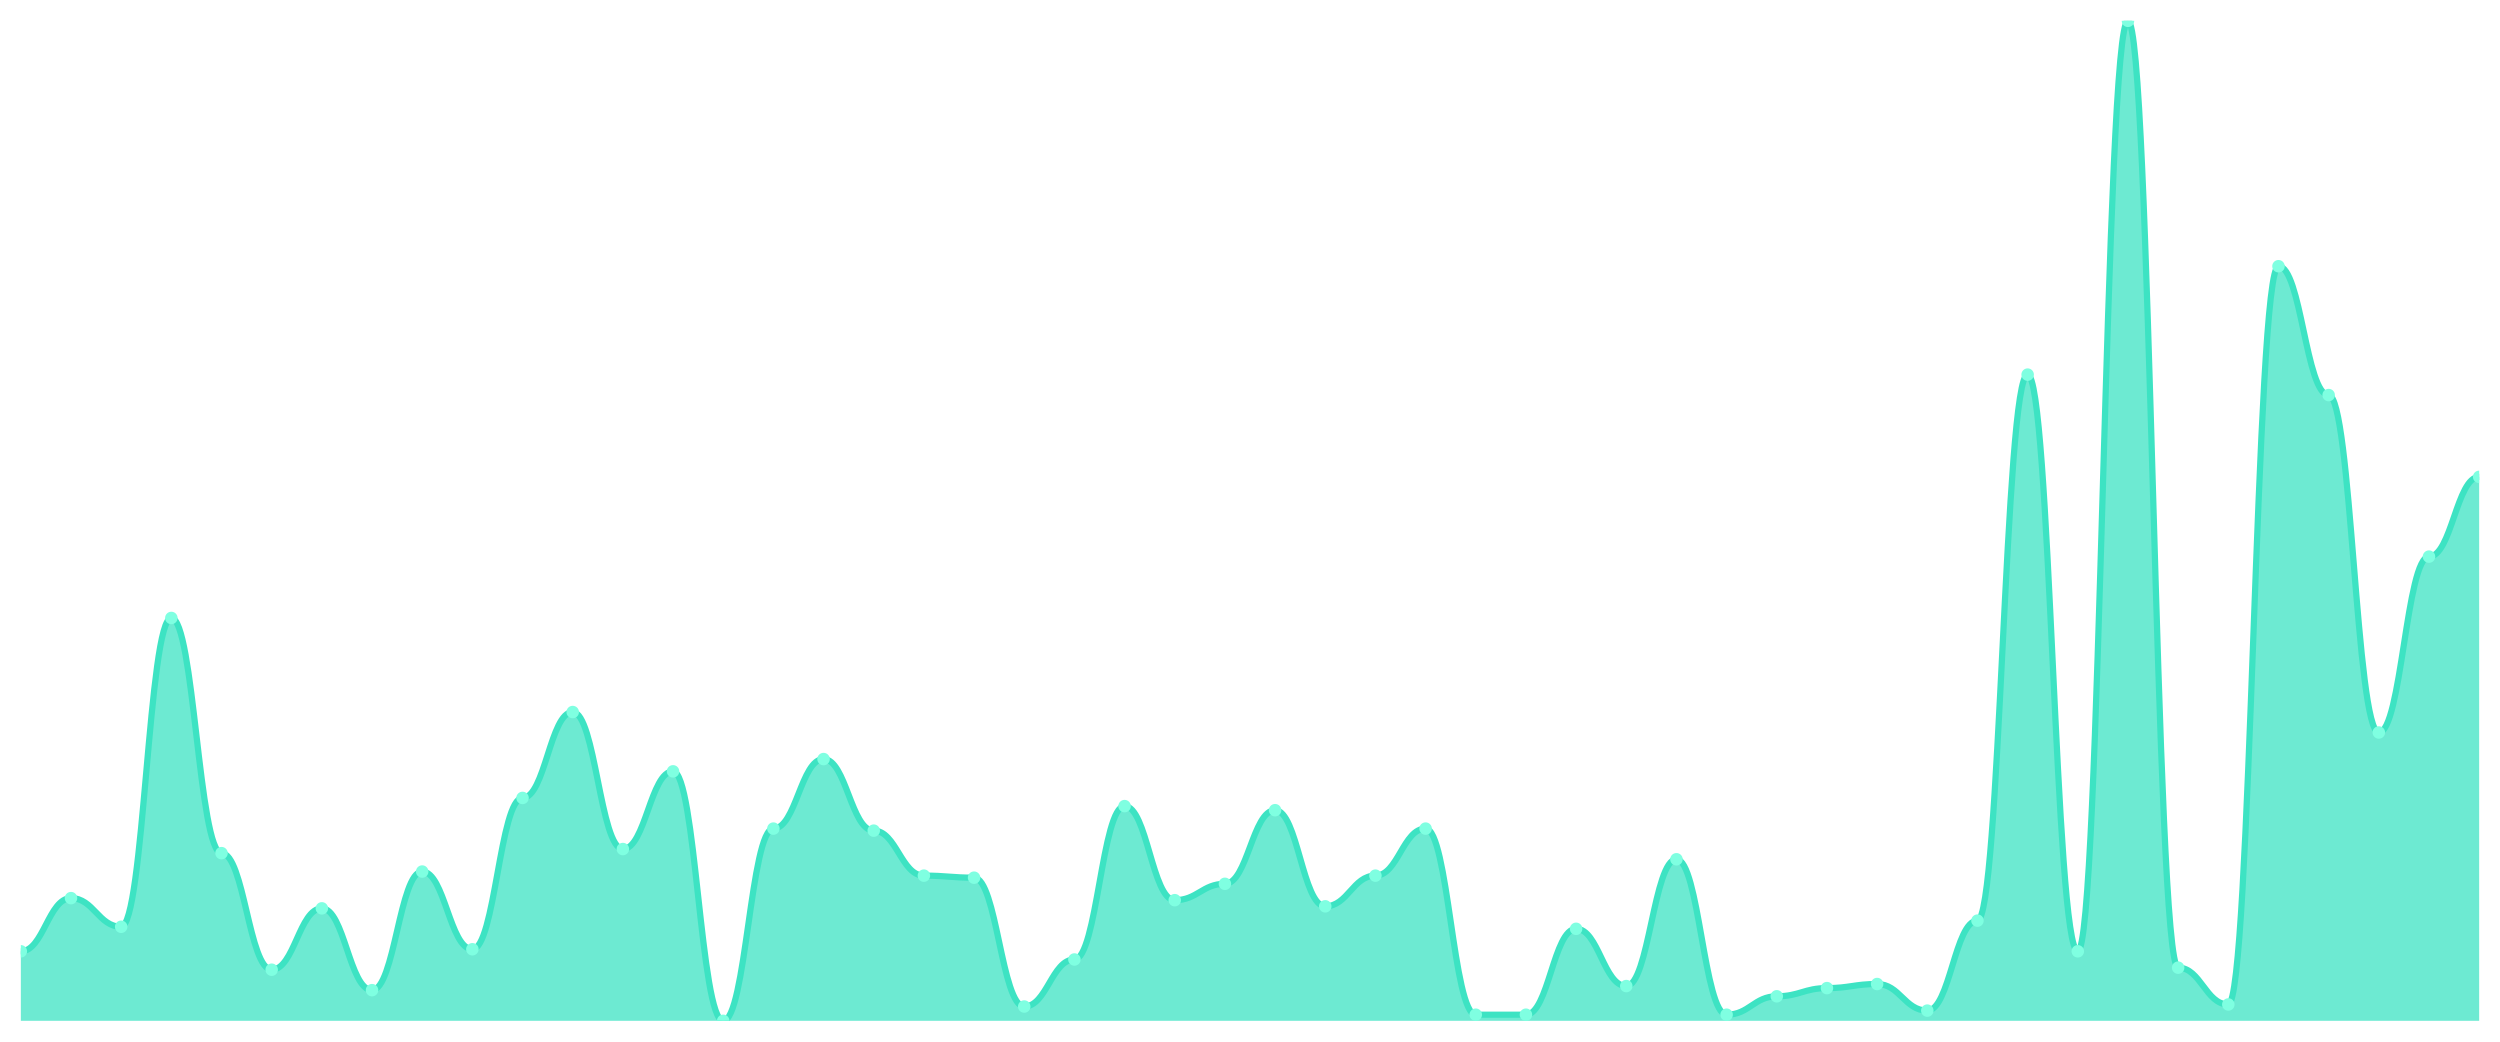
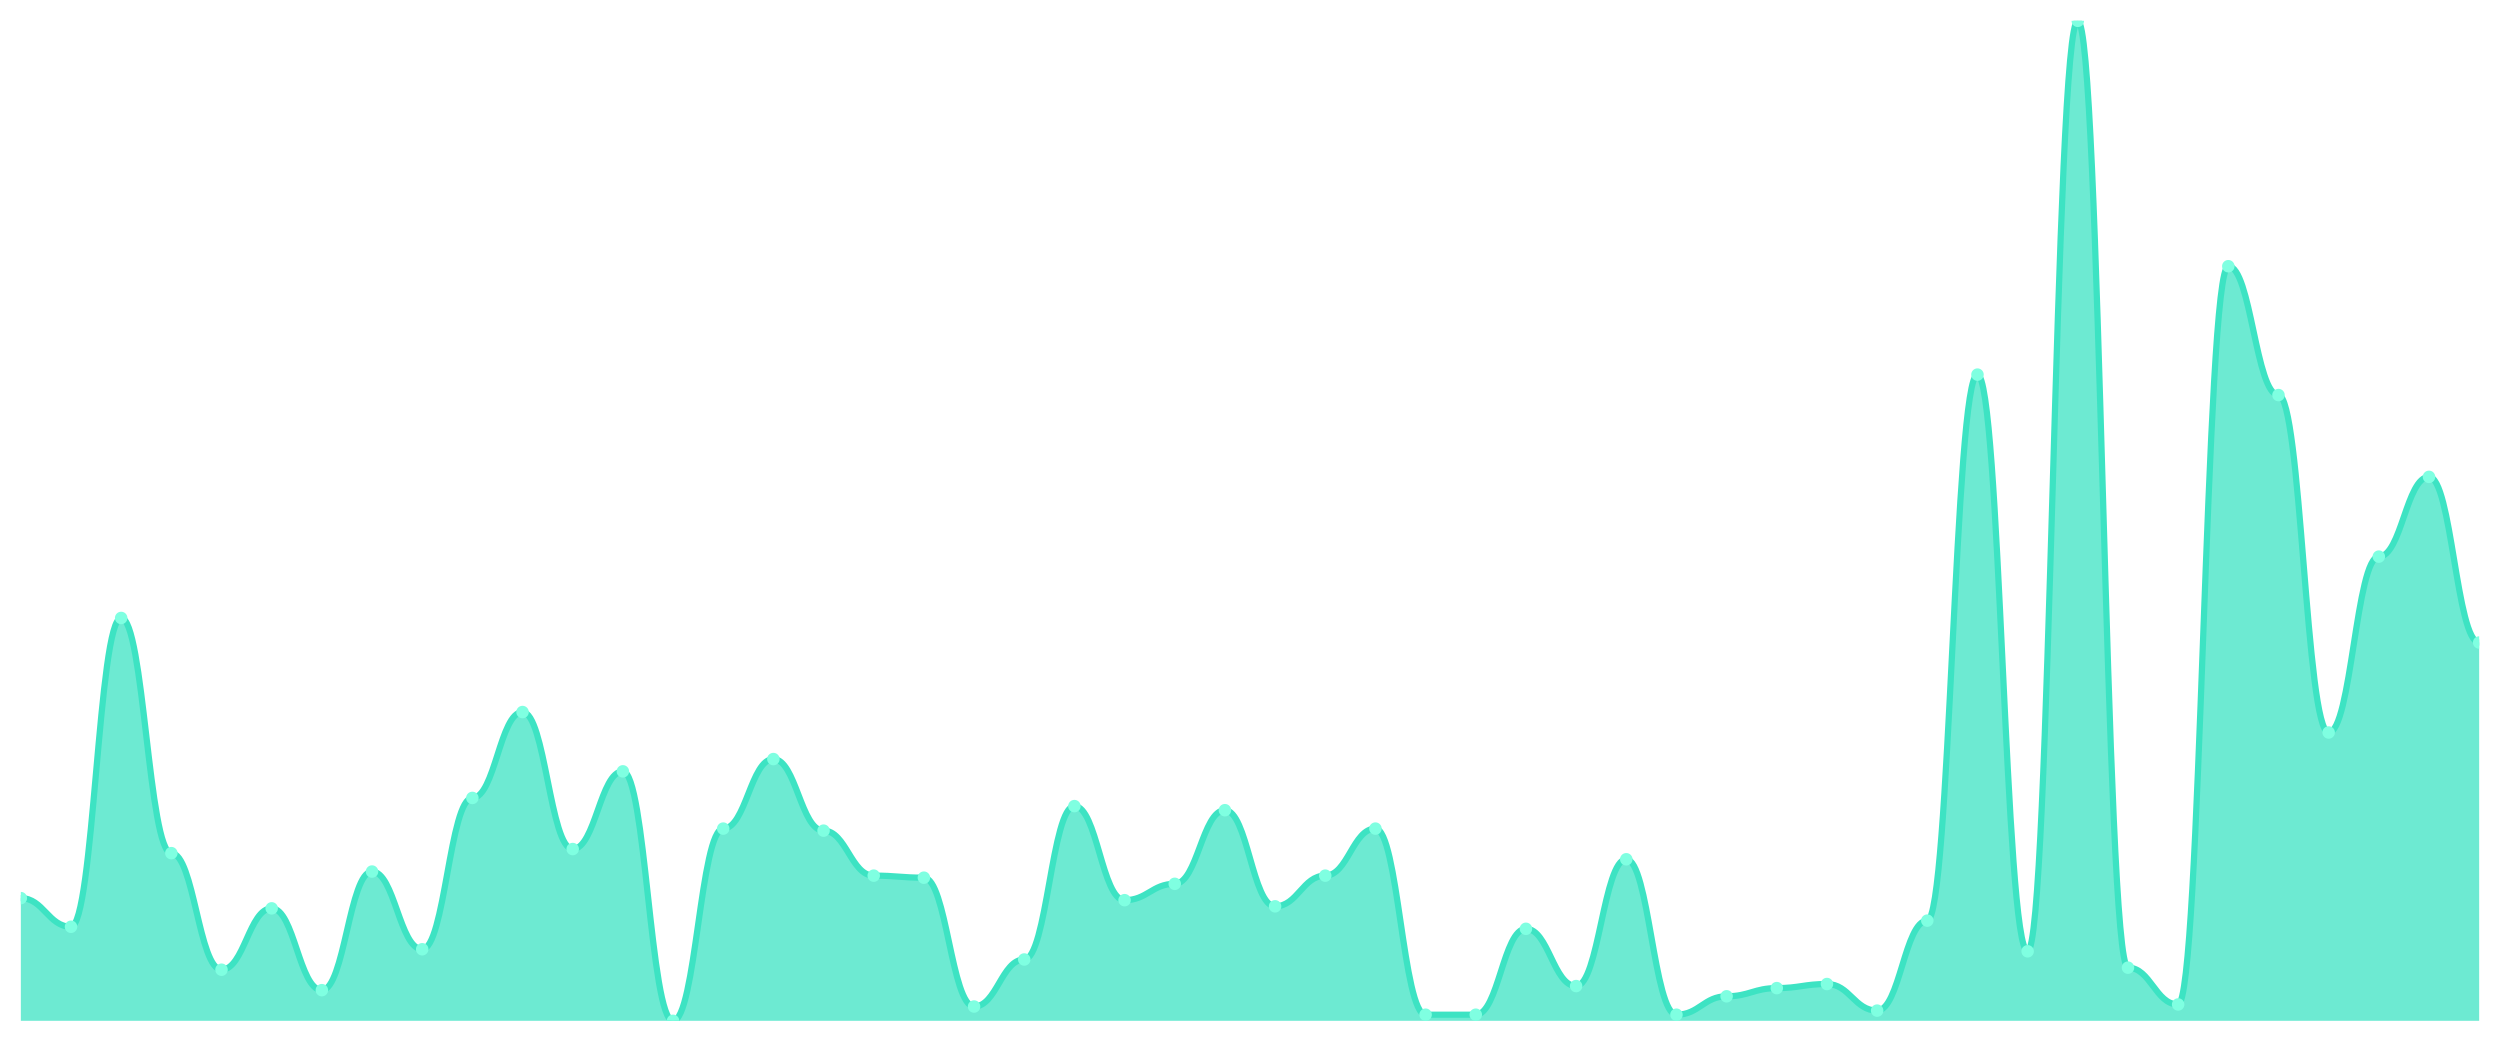
<svg xmlns="http://www.w3.org/2000/svg" viewBox="0 0 1200 500" width="1200" height="500">
  <defs>
    <clipPath id="c">
      <rect x="10" y="10" width="1180" height="480" />
    </clipPath>
  </defs>
  <rect width="1200" height="500" fill="none" />
  <g clip-path="url(#c)">
-     <path d="M 10,490 L 10,456.626 C 20.837,456.626 23.245,431.104 34.082,431.104 C 44.918,431.104 47.327,444.847 58.163,444.847 C 69,444.847 71.408,296.626 82.245,296.626 C 93.082,296.626 95.49,409.509 106.327,409.509 C 117.163,409.509 119.571,465.46 130.408,465.46 C 141.245,465.46 143.653,436.012 154.49,436.012 C 165.327,436.012 167.735,475.276 178.571,475.276 C 189.408,475.276 191.816,418.344 202.653,418.344 C 213.49,418.344 215.898,455.644 226.735,455.644 C 237.571,455.644 239.98,383.006 250.816,383.006 C 261.653,383.006 264.061,341.779 274.898,341.779 C 285.735,341.779 288.143,407.546 298.98,407.546 C 309.816,407.546 312.224,370.245 323.061,370.245 C 333.898,370.245 336.306,490 347.143,490 C 357.98,490 360.388,397.73 371.224,397.73 C 382.061,397.73 384.469,364.356 395.306,364.356 C 406.143,364.356 408.551,398.712 419.388,398.712 C 430.224,398.712 432.633,420.307 443.469,420.307 C 454.306,420.307 456.714,421.288 467.551,421.288 C 478.388,421.288 480.796,483.129 491.633,483.129 C 502.469,483.129 504.878,460.552 515.714,460.552 C 526.551,460.552 528.959,386.933 539.796,386.933 C 550.633,386.933 553.041,432.086 563.878,432.086 C 574.714,432.086 577.122,424.233 587.959,424.233 C 598.796,424.233 601.204,388.896 612.041,388.896 C 622.878,388.896 625.286,435.031 636.122,435.031 C 646.959,435.031 649.367,420.307 660.204,420.307 C 671.041,420.307 673.449,397.73 684.286,397.73 C 695.122,397.73 697.531,487.055 708.367,487.055 C 719.204,487.055 721.612,487.055 732.449,487.055 C 743.286,487.055 745.694,445.828 756.531,445.828 C 767.367,445.828 769.776,473.313 780.612,473.313 C 791.449,473.313 793.857,412.454 804.694,412.454 C 815.531,412.454 817.939,487.055 828.776,487.055 C 839.612,487.055 842.02,478.221 852.857,478.221 C 863.694,478.221 866.102,474.294 876.939,474.294 C 887.776,474.294 890.184,472.331 901.02,472.331 C 911.857,472.331 914.265,485.092 925.102,485.092 C 935.939,485.092 938.347,441.902 949.184,441.902 C 960.02,441.902 962.429,179.816 973.265,179.816 C 984.102,179.816 986.51,456.626 997.347,456.626 C 1008.184,456.626 1010.592,10 1021.429,10 C 1032.265,10 1034.673,464.479 1045.51,464.479 C 1056.347,464.479 1058.755,482.147 1069.592,482.147 C 1080.429,482.147 1082.837,127.791 1093.673,127.791 C 1104.51,127.791 1106.918,189.632 1117.755,189.632 C 1128.592,189.632 1131,351.595 1141.837,351.595 C 1152.673,351.595 1155.082,267.178 1165.918,267.178 C 1176.755,267.178 1179.163,228.896 1190,228.896 L 1190,490 Z" fill="rgba(61,227,195,0.75)" />
-     <path d="M 10,456.626 C 20.837,456.626 23.245,431.104 34.082,431.104 C 44.918,431.104 47.327,444.847 58.163,444.847 C 69,444.847 71.408,296.626 82.245,296.626 C 93.082,296.626 95.49,409.509 106.327,409.509 C 117.163,409.509 119.571,465.46 130.408,465.46 C 141.245,465.46 143.653,436.012 154.49,436.012 C 165.327,436.012 167.735,475.276 178.571,475.276 C 189.408,475.276 191.816,418.344 202.653,418.344 C 213.49,418.344 215.898,455.644 226.735,455.644 C 237.571,455.644 239.98,383.006 250.816,383.006 C 261.653,383.006 264.061,341.779 274.898,341.779 C 285.735,341.779 288.143,407.546 298.98,407.546 C 309.816,407.546 312.224,370.245 323.061,370.245 C 333.898,370.245 336.306,490 347.143,490 C 357.98,490 360.388,397.73 371.224,397.73 C 382.061,397.73 384.469,364.356 395.306,364.356 C 406.143,364.356 408.551,398.712 419.388,398.712 C 430.224,398.712 432.633,420.307 443.469,420.307 C 454.306,420.307 456.714,421.288 467.551,421.288 C 478.388,421.288 480.796,483.129 491.633,483.129 C 502.469,483.129 504.878,460.552 515.714,460.552 C 526.551,460.552 528.959,386.933 539.796,386.933 C 550.633,386.933 553.041,432.086 563.878,432.086 C 574.714,432.086 577.122,424.233 587.959,424.233 C 598.796,424.233 601.204,388.896 612.041,388.896 C 622.878,388.896 625.286,435.031 636.122,435.031 C 646.959,435.031 649.367,420.307 660.204,420.307 C 671.041,420.307 673.449,397.73 684.286,397.73 C 695.122,397.73 697.531,487.055 708.367,487.055 C 719.204,487.055 721.612,487.055 732.449,487.055 C 743.286,487.055 745.694,445.828 756.531,445.828 C 767.367,445.828 769.776,473.313 780.612,473.313 C 791.449,473.313 793.857,412.454 804.694,412.454 C 815.531,412.454 817.939,487.055 828.776,487.055 C 839.612,487.055 842.02,478.221 852.857,478.221 C 863.694,478.221 866.102,474.294 876.939,474.294 C 887.776,474.294 890.184,472.331 901.02,472.331 C 911.857,472.331 914.265,485.092 925.102,485.092 C 935.939,485.092 938.347,441.902 949.184,441.902 C 960.02,441.902 962.429,179.816 973.265,179.816 C 984.102,179.816 986.51,456.626 997.347,456.626 C 1008.184,456.626 1010.592,10 1021.429,10 C 1032.265,10 1034.673,464.479 1045.51,464.479 C 1056.347,464.479 1058.755,482.147 1069.592,482.147 C 1080.429,482.147 1082.837,127.791 1093.673,127.791 C 1104.51,127.791 1106.918,189.632 1117.755,189.632 C 1128.592,189.632 1131,351.595 1141.837,351.595 C 1152.673,351.595 1155.082,267.178 1165.918,267.178 C 1176.755,267.178 1179.163,228.896 1190,228.896" fill="none" stroke="#3de3c3" stroke-width="3" stroke-linecap="round" stroke-linejoin="round" />
-     <circle cx="10" cy="456.626" r="3" fill="#7fffe1" />
-     <circle cx="34.082" cy="431.104" r="3" fill="#7fffe1" />
-     <circle cx="58.163" cy="444.847" r="3" fill="#7fffe1" />
-     <circle cx="82.245" cy="296.626" r="3" fill="#7fffe1" />
-     <circle cx="106.327" cy="409.509" r="3" fill="#7fffe1" />
-     <circle cx="130.408" cy="465.46" r="3" fill="#7fffe1" />
-     <circle cx="154.49" cy="436.012" r="3" fill="#7fffe1" />
-     <circle cx="178.571" cy="475.276" r="3" fill="#7fffe1" />
-     <circle cx="202.653" cy="418.344" r="3" fill="#7fffe1" />
-     <circle cx="226.735" cy="455.644" r="3" fill="#7fffe1" />
-     <circle cx="250.816" cy="383.006" r="3" fill="#7fffe1" />
-     <circle cx="274.898" cy="341.779" r="3" fill="#7fffe1" />
-     <circle cx="298.98" cy="407.546" r="3" fill="#7fffe1" />
-     <circle cx="323.061" cy="370.245" r="3" fill="#7fffe1" />
-     <circle cx="347.143" cy="490" r="3" fill="#7fffe1" />
-     <circle cx="371.224" cy="397.73" r="3" fill="#7fffe1" />
-     <circle cx="395.306" cy="364.356" r="3" fill="#7fffe1" />
-     <circle cx="419.388" cy="398.712" r="3" fill="#7fffe1" />
-     <circle cx="443.469" cy="420.307" r="3" fill="#7fffe1" />
-     <circle cx="467.551" cy="421.288" r="3" fill="#7fffe1" />
-     <circle cx="491.633" cy="483.129" r="3" fill="#7fffe1" />
-     <circle cx="515.714" cy="460.552" r="3" fill="#7fffe1" />
-     <circle cx="539.796" cy="386.933" r="3" fill="#7fffe1" />
-     <circle cx="563.878" cy="432.086" r="3" fill="#7fffe1" />
-     <circle cx="587.959" cy="424.233" r="3" fill="#7fffe1" />
-     <circle cx="612.041" cy="388.896" r="3" fill="#7fffe1" />
-     <circle cx="636.122" cy="435.031" r="3" fill="#7fffe1" />
-     <circle cx="660.204" cy="420.307" r="3" fill="#7fffe1" />
-     <circle cx="684.286" cy="397.73" r="3" fill="#7fffe1" />
+     <path d="M 10,490 L 10,431.104 C 20.837,431.104 23.245,444.847 34.082,444.847 C 44.918,444.847 47.327,296.626 58.163,296.626 C 69,296.626 71.408,409.509 82.245,409.509 C 93.082,409.509 95.49,465.46 106.327,465.46 C 117.163,465.46 119.571,436.012 130.408,436.012 C 141.245,436.012 143.653,475.276 154.49,475.276 C 165.327,475.276 167.735,418.344 178.571,418.344 C 189.408,418.344 191.816,455.644 202.653,455.644 C 213.49,455.644 215.898,383.006 226.735,383.006 C 237.571,383.006 239.98,341.779 250.816,341.779 C 261.653,341.779 264.061,407.546 274.898,407.546 C 285.735,407.546 288.143,370.245 298.98,370.245 C 309.816,370.245 312.224,490 323.061,490 C 333.898,490 336.306,397.73 347.143,397.73 C 357.98,397.73 360.388,364.356 371.224,364.356 C 382.061,364.356 384.469,398.712 395.306,398.712 C 406.143,398.712 408.551,420.307 419.388,420.307 C 430.224,420.307 432.633,421.288 443.469,421.288 C 454.306,421.288 456.714,483.129 467.551,483.129 C 478.388,483.129 480.796,460.552 491.633,460.552 C 502.469,460.552 504.878,386.933 515.714,386.933 C 526.551,386.933 528.959,432.086 539.796,432.086 C 550.633,432.086 553.041,424.233 563.878,424.233 C 574.714,424.233 577.122,388.896 587.959,388.896 C 598.796,388.896 601.204,435.031 612.041,435.031 C 622.878,435.031 625.286,420.307 636.122,420.307 C 646.959,420.307 649.367,397.73 660.204,397.73 C 671.041,397.73 673.449,487.055 684.286,487.055 C 695.122,487.055 697.531,487.055 708.367,487.055 C 719.204,487.055 721.612,445.828 732.449,445.828 C 743.286,445.828 745.694,473.313 756.531,473.313 C 767.367,473.313 769.776,412.454 780.612,412.454 C 791.449,412.454 793.857,487.055 804.694,487.055 C 815.531,487.055 817.939,478.221 828.776,478.221 C 839.612,478.221 842.02,474.294 852.857,474.294 C 863.694,474.294 866.102,472.331 876.939,472.331 C 887.776,472.331 890.184,485.092 901.02,485.092 C 911.857,485.092 914.265,441.902 925.102,441.902 C 935.939,441.902 938.347,179.816 949.184,179.816 C 960.02,179.816 962.429,456.626 973.265,456.626 C 984.102,456.626 986.51,10 997.347,10 C 1008.184,10 1010.592,464.479 1021.429,464.479 C 1032.265,464.479 1034.673,482.147 1045.51,482.147 C 1056.347,482.147 1058.755,127.791 1069.592,127.791 C 1080.429,127.791 1082.837,189.632 1093.673,189.632 C 1104.51,189.632 1106.918,351.595 1117.755,351.595 C 1128.592,351.595 1131,267.178 1141.837,267.178 C 1152.673,267.178 1155.082,228.896 1165.918,228.896 C 1176.755,228.896 1179.163,308.405 1190,308.405 L 1190,490 Z" fill="rgba(61,227,195,0.75)" />
+     <path d="M 10,431.104 C 20.837,431.104 23.245,444.847 34.082,444.847 C 44.918,444.847 47.327,296.626 58.163,296.626 C 69,296.626 71.408,409.509 82.245,409.509 C 93.082,409.509 95.49,465.46 106.327,465.46 C 117.163,465.46 119.571,436.012 130.408,436.012 C 141.245,436.012 143.653,475.276 154.49,475.276 C 165.327,475.276 167.735,418.344 178.571,418.344 C 189.408,418.344 191.816,455.644 202.653,455.644 C 213.49,455.644 215.898,383.006 226.735,383.006 C 237.571,383.006 239.98,341.779 250.816,341.779 C 261.653,341.779 264.061,407.546 274.898,407.546 C 285.735,407.546 288.143,370.245 298.98,370.245 C 309.816,370.245 312.224,490 323.061,490 C 333.898,490 336.306,397.73 347.143,397.73 C 357.98,397.73 360.388,364.356 371.224,364.356 C 382.061,364.356 384.469,398.712 395.306,398.712 C 406.143,398.712 408.551,420.307 419.388,420.307 C 430.224,420.307 432.633,421.288 443.469,421.288 C 454.306,421.288 456.714,483.129 467.551,483.129 C 478.388,483.129 480.796,460.552 491.633,460.552 C 502.469,460.552 504.878,386.933 515.714,386.933 C 526.551,386.933 528.959,432.086 539.796,432.086 C 550.633,432.086 553.041,424.233 563.878,424.233 C 574.714,424.233 577.122,388.896 587.959,388.896 C 598.796,388.896 601.204,435.031 612.041,435.031 C 622.878,435.031 625.286,420.307 636.122,420.307 C 646.959,420.307 649.367,397.73 660.204,397.73 C 671.041,397.73 673.449,487.055 684.286,487.055 C 695.122,487.055 697.531,487.055 708.367,487.055 C 719.204,487.055 721.612,445.828 732.449,445.828 C 743.286,445.828 745.694,473.313 756.531,473.313 C 767.367,473.313 769.776,412.454 780.612,412.454 C 791.449,412.454 793.857,487.055 804.694,487.055 C 815.531,487.055 817.939,478.221 828.776,478.221 C 839.612,478.221 842.02,474.294 852.857,474.294 C 863.694,474.294 866.102,472.331 876.939,472.331 C 887.776,472.331 890.184,485.092 901.02,485.092 C 911.857,485.092 914.265,441.902 925.102,441.902 C 935.939,441.902 938.347,179.816 949.184,179.816 C 960.02,179.816 962.429,456.626 973.265,456.626 C 984.102,456.626 986.51,10 997.347,10 C 1008.184,10 1010.592,464.479 1021.429,464.479 C 1032.265,464.479 1034.673,482.147 1045.51,482.147 C 1056.347,482.147 1058.755,127.791 1069.592,127.791 C 1080.429,127.791 1082.837,189.632 1093.673,189.632 C 1104.51,189.632 1106.918,351.595 1117.755,351.595 C 1128.592,351.595 1131,267.178 1141.837,267.178 C 1152.673,267.178 1155.082,228.896 1165.918,228.896 C 1176.755,228.896 1179.163,308.405 1190,308.405" fill="none" stroke="#3de3c3" stroke-width="3" stroke-linecap="round" stroke-linejoin="round" />
+     <circle cx="10" cy="431.104" r="3" fill="#7fffe1" />
+     <circle cx="34.082" cy="444.847" r="3" fill="#7fffe1" />
+     <circle cx="58.163" cy="296.626" r="3" fill="#7fffe1" />
+     <circle cx="82.245" cy="409.509" r="3" fill="#7fffe1" />
+     <circle cx="106.327" cy="465.46" r="3" fill="#7fffe1" />
+     <circle cx="130.408" cy="436.012" r="3" fill="#7fffe1" />
+     <circle cx="154.49" cy="475.276" r="3" fill="#7fffe1" />
+     <circle cx="178.571" cy="418.344" r="3" fill="#7fffe1" />
+     <circle cx="202.653" cy="455.644" r="3" fill="#7fffe1" />
+     <circle cx="226.735" cy="383.006" r="3" fill="#7fffe1" />
+     <circle cx="250.816" cy="341.779" r="3" fill="#7fffe1" />
+     <circle cx="274.898" cy="407.546" r="3" fill="#7fffe1" />
+     <circle cx="298.98" cy="370.245" r="3" fill="#7fffe1" />
+     <circle cx="323.061" cy="490" r="3" fill="#7fffe1" />
+     <circle cx="347.143" cy="397.73" r="3" fill="#7fffe1" />
+     <circle cx="371.224" cy="364.356" r="3" fill="#7fffe1" />
+     <circle cx="395.306" cy="398.712" r="3" fill="#7fffe1" />
+     <circle cx="419.388" cy="420.307" r="3" fill="#7fffe1" />
+     <circle cx="443.469" cy="421.288" r="3" fill="#7fffe1" />
+     <circle cx="467.551" cy="483.129" r="3" fill="#7fffe1" />
+     <circle cx="491.633" cy="460.552" r="3" fill="#7fffe1" />
+     <circle cx="515.714" cy="386.933" r="3" fill="#7fffe1" />
+     <circle cx="539.796" cy="432.086" r="3" fill="#7fffe1" />
+     <circle cx="563.878" cy="424.233" r="3" fill="#7fffe1" />
+     <circle cx="587.959" cy="388.896" r="3" fill="#7fffe1" />
+     <circle cx="612.041" cy="435.031" r="3" fill="#7fffe1" />
+     <circle cx="636.122" cy="420.307" r="3" fill="#7fffe1" />
+     <circle cx="660.204" cy="397.73" r="3" fill="#7fffe1" />
+     <circle cx="684.286" cy="487.055" r="3" fill="#7fffe1" />
    <circle cx="708.367" cy="487.055" r="3" fill="#7fffe1" />
-     <circle cx="732.449" cy="487.055" r="3" fill="#7fffe1" />
-     <circle cx="756.531" cy="445.828" r="3" fill="#7fffe1" />
-     <circle cx="780.612" cy="473.313" r="3" fill="#7fffe1" />
-     <circle cx="804.694" cy="412.454" r="3" fill="#7fffe1" />
-     <circle cx="828.776" cy="487.055" r="3" fill="#7fffe1" />
-     <circle cx="852.857" cy="478.221" r="3" fill="#7fffe1" />
-     <circle cx="876.939" cy="474.294" r="3" fill="#7fffe1" />
-     <circle cx="901.02" cy="472.331" r="3" fill="#7fffe1" />
-     <circle cx="925.102" cy="485.092" r="3" fill="#7fffe1" />
-     <circle cx="949.184" cy="441.902" r="3" fill="#7fffe1" />
-     <circle cx="973.265" cy="179.816" r="3" fill="#7fffe1" />
-     <circle cx="997.347" cy="456.626" r="3" fill="#7fffe1" />
-     <circle cx="1021.429" cy="10" r="3" fill="#7fffe1" />
-     <circle cx="1045.51" cy="464.479" r="3" fill="#7fffe1" />
-     <circle cx="1069.592" cy="482.147" r="3" fill="#7fffe1" />
-     <circle cx="1093.673" cy="127.791" r="3" fill="#7fffe1" />
-     <circle cx="1117.755" cy="189.632" r="3" fill="#7fffe1" />
-     <circle cx="1141.837" cy="351.595" r="3" fill="#7fffe1" />
-     <circle cx="1165.918" cy="267.178" r="3" fill="#7fffe1" />
-     <circle cx="1190" cy="228.896" r="3" fill="#7fffe1" />
+     <circle cx="732.449" cy="445.828" r="3" fill="#7fffe1" />
+     <circle cx="756.531" cy="473.313" r="3" fill="#7fffe1" />
+     <circle cx="780.612" cy="412.454" r="3" fill="#7fffe1" />
+     <circle cx="804.694" cy="487.055" r="3" fill="#7fffe1" />
+     <circle cx="828.776" cy="478.221" r="3" fill="#7fffe1" />
+     <circle cx="852.857" cy="474.294" r="3" fill="#7fffe1" />
+     <circle cx="876.939" cy="472.331" r="3" fill="#7fffe1" />
+     <circle cx="901.02" cy="485.092" r="3" fill="#7fffe1" />
+     <circle cx="925.102" cy="441.902" r="3" fill="#7fffe1" />
+     <circle cx="949.184" cy="179.816" r="3" fill="#7fffe1" />
+     <circle cx="973.265" cy="456.626" r="3" fill="#7fffe1" />
+     <circle cx="997.347" cy="10" r="3" fill="#7fffe1" />
+     <circle cx="1021.429" cy="464.479" r="3" fill="#7fffe1" />
+     <circle cx="1045.51" cy="482.147" r="3" fill="#7fffe1" />
+     <circle cx="1069.592" cy="127.791" r="3" fill="#7fffe1" />
+     <circle cx="1093.673" cy="189.632" r="3" fill="#7fffe1" />
+     <circle cx="1117.755" cy="351.595" r="3" fill="#7fffe1" />
+     <circle cx="1141.837" cy="267.178" r="3" fill="#7fffe1" />
+     <circle cx="1165.918" cy="228.896" r="3" fill="#7fffe1" />
+     <circle cx="1190" cy="308.405" r="3" fill="#7fffe1" />
  </g>
</svg>
